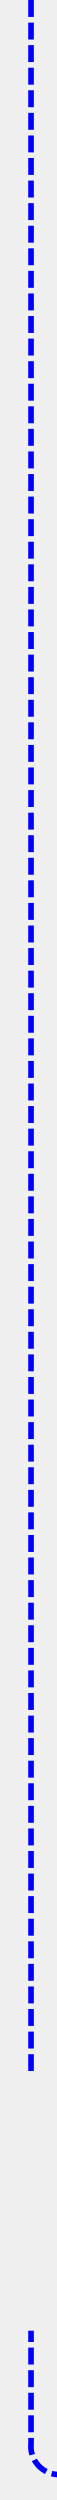
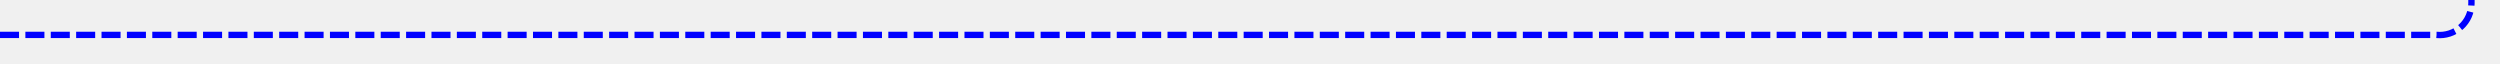
- <svg xmlns="http://www.w3.org/2000/svg" version="1.1" width="10px" height="443px" preserveAspectRatio="xMidYMin meet" viewBox="289 746  8 443">
-   <defs>
-     <mask fill="white" id="clip995">
-       <path d="M 237 1113  L 349 1113  L 349 1159  L 237 1159  Z M 237 746  L 644 746  L 644 1193  L 237 1193  Z " fill-rule="evenodd" />
-     </mask>
-   </defs>
-   <path d="M 293.5 746  L 293.5 1179  A 5 5 0 0 0 298.5 1184.5 L 634 1184.5  " stroke-width="1" stroke-dasharray="3,1" stroke="#0000ff" fill="none" mask="url(#clip995)" />
-   <path d="M 628.946 1179.854  L 633.593 1184.5  L 628.946 1189.146  L 629.654 1189.854  L 634.654 1184.854  L 635.007 1184.5  L 634.654 1184.146  L 629.654 1179.146  L 628.946 1179.854  Z " fill-rule="nonzero" fill="#0000ff" stroke="none" mask="url(#clip995)" />
+ <svg xmlns="http://www.w3.org/2000/svg" version="1.1" width="394px" height="10px" preserveAspectRatio="xMinYMid meet" viewBox="969 1267  394 8">
+   <path d="M 969 1271.5  L 1353 1271.5  A 5 5 0 0 0 1358.5 1266.5 L 1358.5 768  " stroke-width="1" stroke-dasharray="3,1" stroke="#0000ff" fill="none" />
+   <path d="M 1353.854 773.054  L 1358.5 768.407  L 1363.146 773.054  L 1363.854 772.346  L 1358.854 767.346  L 1358.5 766.993  L 1358.146 767.346  L 1353.146 772.346  L 1353.854 773.054  Z " fill-rule="nonzero" fill="#0000ff" stroke="none" />
</svg>
